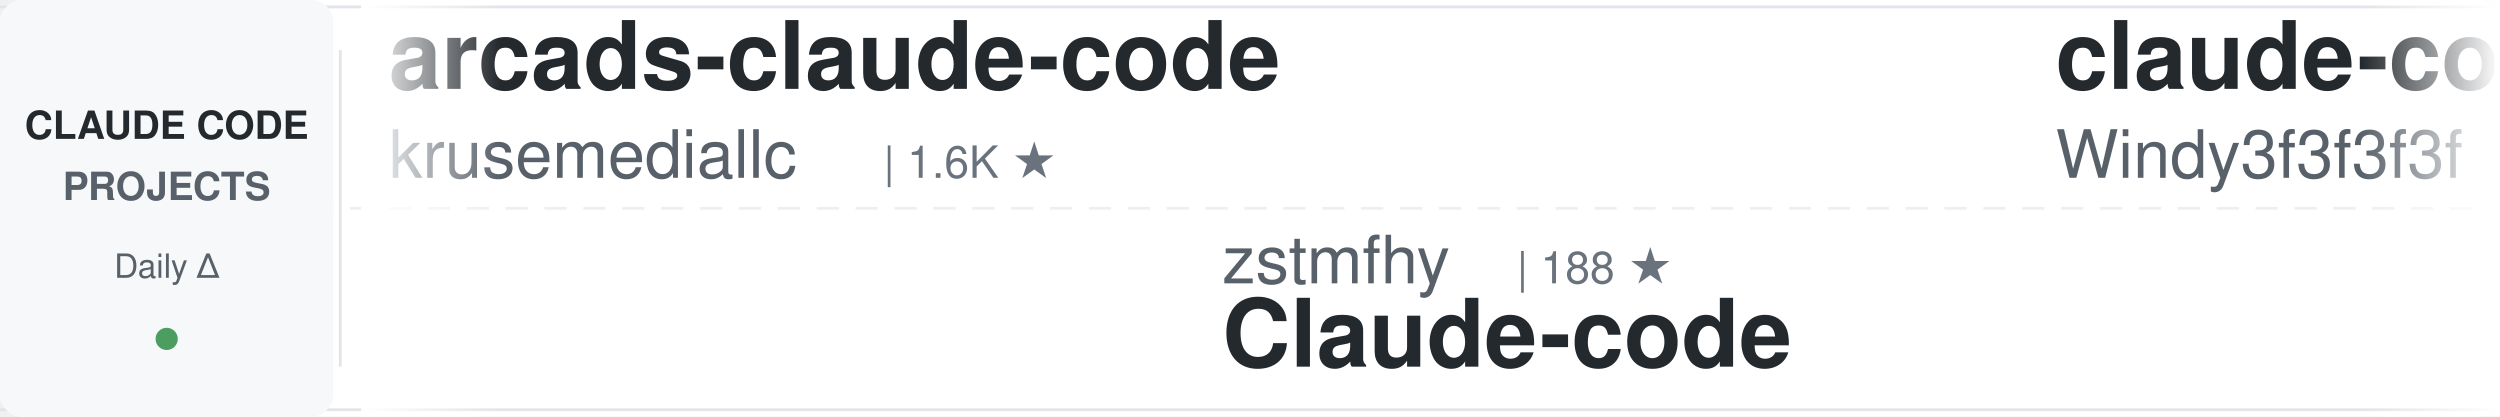
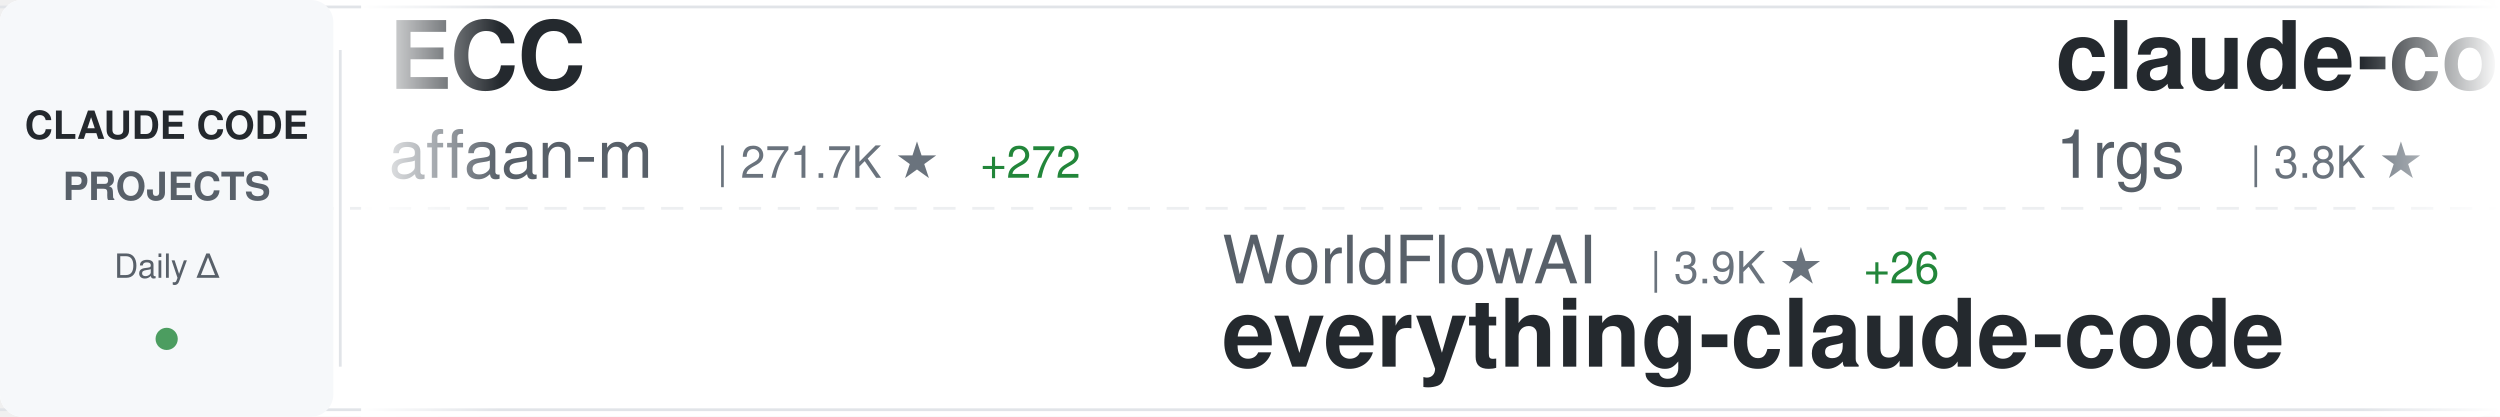
<svg xmlns="http://www.w3.org/2000/svg" width="900" height="150">
  <defs>
    <linearGradient id="awesomeLeftFade" x1="0%" y1="0%" x2="100%" y2="0%">
      <stop offset="0%" style="stop-color:#ffffff;stop-opacity:1" />
      <stop offset="100%" style="stop-color:#ffffff;stop-opacity:0" />
    </linearGradient>
    <linearGradient id="awesomeRightFade" x1="0%" y1="0%" x2="100%" y2="0%">
      <stop offset="0%" style="stop-color:#ffffff;stop-opacity:0" />
      <stop offset="100%" style="stop-color:#ffffff;stop-opacity:1" />
    </linearGradient>
  </defs>
  <rect width="900" height="150" fill="#ffffff" rx="8" />
  <rect x="0" y="2" width="900" height="1" fill="#e1e4e8" />
  <rect x="0" y="147" width="900" height="1" fill="#e1e4e8" />
  <line x1="0" y1="75" x2="900" y2="75" stroke="#e1e4e8" stroke-width="1" stroke-dasharray="8 6" opacity="0.6" />
  <rect x="0" y="0" width="120" height="150" fill="#f6f8fa" rx="8" />
  <text x="60" y="50" font-family="-apple-system, BlinkMacSystemFont, 'Segoe UI', Helvetica, Arial, sans-serif" font-size="14" font-weight="600" fill="#24292e" text-anchor="middle">CLAUDE CODE</text>
  <text x="60" y="72" font-family="-apple-system, BlinkMacSystemFont, 'Segoe UI', Helvetica, Arial, sans-serif" font-size="14" font-weight="600" fill="#586069" text-anchor="middle">PROJECTS</text>
  <text x="60" y="100" font-family="-apple-system, BlinkMacSystemFont, 'Segoe UI', Helvetica, Arial, sans-serif" font-size="12" font-weight="500" fill="#586069" text-anchor="middle">Daily Δ</text>
  <circle cx="60" cy="122" r="4" fill="#22863a" opacity="0.8" />
  <rect x="122" y="18" width="1" height="114" fill="#e1e4e8" />
  <clipPath id="awesomeTickerClip">
    <rect x="130" y="0" width="770" height="150" />
  </clipPath>
  <g clip-path="url(#awesomeTickerClip)">
    <g id="awesomeTickerItems">
      <animateTransform attributeName="transform" attributeType="XML" type="translate" from="0 0" to="-3000 0" dur="54s" repeatCount="indefinite" />
      <g transform="translate(0, 0)">
-         <text x="140" y="32" font-family="-apple-system, BlinkMacSystemFont, 'Segoe UI', Helvetica, Arial, sans-serif" font-size="34" font-weight="600" fill="#24292e">arcads-claude-code</text>
-         <text x="140" y="64" font-family="-apple-system, BlinkMacSystemFont, 'Segoe UI', Helvetica, Arial, sans-serif" font-size="24" font-weight="400" fill="#586069">krusemediallc</text>
-         <text x="318" y="64" font-family="-apple-system, BlinkMacSystemFont, 'Segoe UI', Helvetica, Arial, sans-serif" font-size="16" font-weight="500" fill="#6a737d">| 1.6K ★</text>
+         <text x="140" y="32" font-family="-apple-system, BlinkMacSystemFont, 'Segoe UI', Helvetica, Arial, sans-serif" font-size="34" font-weight="600" fill="#24292e">ECC</text>
+         <text x="140" y="64" font-family="-apple-system, BlinkMacSystemFont, 'Segoe UI', Helvetica, Arial, sans-serif" font-size="24" font-weight="400" fill="#586069">affaan-m</text>
+         <text x="258" y="64" font-family="-apple-system, BlinkMacSystemFont, 'Segoe UI', Helvetica, Arial, sans-serif" font-size="16" font-weight="500" fill="#6a737d">| 271.7K ★</text>
+         <text x="353" y="64" font-family="-apple-system, BlinkMacSystemFont, 'Segoe UI', Helvetica, Arial, sans-serif" font-size="16" font-weight="500" fill="#22863a"> +272</text>
      </g>
      <g transform="translate(300, 0)">
-         <text x="140" y="102" font-family="-apple-system, BlinkMacSystemFont, 'Segoe UI', Helvetica, Arial, sans-serif" font-size="24" font-weight="400" fill="#586069">zstmfhy</text>
-         <text x="246" y="102" font-family="-apple-system, BlinkMacSystemFont, 'Segoe UI', Helvetica, Arial, sans-serif" font-size="16" font-weight="500" fill="#6a737d">| 188 ★</text>
-         <text x="140" y="132" font-family="-apple-system, BlinkMacSystemFont, 'Segoe UI', Helvetica, Arial, sans-serif" font-size="34" font-weight="600" fill="#24292e">Claude-code</text>
+         <text x="140" y="102" font-family="-apple-system, BlinkMacSystemFont, 'Segoe UI', Helvetica, Arial, sans-serif" font-size="24" font-weight="400" fill="#586069">WorldFlowAI</text>
+         <text x="294" y="102" font-family="-apple-system, BlinkMacSystemFont, 'Segoe UI', Helvetica, Arial, sans-serif" font-size="16" font-weight="500" fill="#6a737d">| 3.9K ★</text>
+         <text x="371" y="102" font-family="-apple-system, BlinkMacSystemFont, 'Segoe UI', Helvetica, Arial, sans-serif" font-size="16" font-weight="500" fill="#22863a"> +26</text>
+         <text x="140" y="132" font-family="-apple-system, BlinkMacSystemFont, 'Segoe UI', Helvetica, Arial, sans-serif" font-size="34" font-weight="600" fill="#24292e">everything-claude-code</text>
      </g>
      <g transform="translate(600, 0)">
-         <text x="140" y="32" font-family="-apple-system, BlinkMacSystemFont, 'Segoe UI', Helvetica, Arial, sans-serif" font-size="34" font-weight="600" fill="#24292e">claude-code-from-scratch</text>
-         <text x="140" y="64" font-family="-apple-system, BlinkMacSystemFont, 'Segoe UI', Helvetica, Arial, sans-serif" font-size="24" font-weight="400" fill="#586069">Windy3f3f3f3f</text>
-         <text x="318" y="64" font-family="-apple-system, BlinkMacSystemFont, 'Segoe UI', Helvetica, Arial, sans-serif" font-size="16" font-weight="500" fill="#6a737d">| 2.7K ★</text>
+         <text x="140" y="32" font-family="-apple-system, BlinkMacSystemFont, 'Segoe UI', Helvetica, Arial, sans-serif" font-size="34" font-weight="600" fill="#24292e">claude-code-proxy</text>
+         <text x="140" y="64" font-family="-apple-system, BlinkMacSystemFont, 'Segoe UI', Helvetica, Arial, sans-serif" font-size="24" font-weight="400" fill="#586069">1rgs</text>
+         <text x="210" y="64" font-family="-apple-system, BlinkMacSystemFont, 'Segoe UI', Helvetica, Arial, sans-serif" font-size="16" font-weight="500" fill="#6a737d">| 3.8K ★</text>
      </g>
      <g transform="translate(900, 0)">
-         <text x="140" y="102" font-family="-apple-system, BlinkMacSystemFont, 'Segoe UI', Helvetica, Arial, sans-serif" font-size="24" font-weight="400" fill="#586069">liuup</text>
-         <text x="222" y="102" font-family="-apple-system, BlinkMacSystemFont, 'Segoe UI', Helvetica, Arial, sans-serif" font-size="16" font-weight="500" fill="#6a737d">| 4.0K ★</text>
-         <text x="140" y="132" font-family="-apple-system, BlinkMacSystemFont, 'Segoe UI', Helvetica, Arial, sans-serif" font-size="34" font-weight="600" fill="#24292e">claude-code-analysis</text>
+         <text x="140" y="102" font-family="-apple-system, BlinkMacSystemFont, 'Segoe UI', Helvetica, Arial, sans-serif" font-size="24" font-weight="400" fill="#586069">alejandrobalderas</text>
+         <text x="366" y="102" font-family="-apple-system, BlinkMacSystemFont, 'Segoe UI', Helvetica, Arial, sans-serif" font-size="16" font-weight="500" fill="#6a737d">| 3.0K ★</text>
+         <text x="140" y="132" font-family="-apple-system, BlinkMacSystemFont, 'Segoe UI', Helvetica, Arial, sans-serif" font-size="34" font-weight="600" fill="#24292e">claude-code-from-source</text>
      </g>
      <g transform="translate(1200, 0)">
-         <text x="140" y="32" font-family="-apple-system, BlinkMacSystemFont, 'Segoe UI', Helvetica, Arial, sans-serif" font-size="34" font-weight="600" fill="#24292e">Claude-code</text>
-         <text x="140" y="64" font-family="-apple-system, BlinkMacSystemFont, 'Segoe UI', Helvetica, Arial, sans-serif" font-size="24" font-weight="400" fill="#586069">fazxes</text>
-         <text x="234" y="64" font-family="-apple-system, BlinkMacSystemFont, 'Segoe UI', Helvetica, Arial, sans-serif" font-size="16" font-weight="500" fill="#6a737d">| 245 ★</text>
+         <text x="140" y="32" font-family="-apple-system, BlinkMacSystemFont, 'Segoe UI', Helvetica, Arial, sans-serif" font-size="34" font-weight="600" fill="#24292e">claude-code-settings</text>
+         <text x="140" y="64" font-family="-apple-system, BlinkMacSystemFont, 'Segoe UI', Helvetica, Arial, sans-serif" font-size="24" font-weight="400" fill="#586069">feiskyer</text>
+         <text x="258" y="64" font-family="-apple-system, BlinkMacSystemFont, 'Segoe UI', Helvetica, Arial, sans-serif" font-size="16" font-weight="500" fill="#6a737d">| 1.7K ★</text>
      </g>
      <g transform="translate(1500, 0)">
-         <text x="140" y="102" font-family="-apple-system, BlinkMacSystemFont, 'Segoe UI', Helvetica, Arial, sans-serif" font-size="24" font-weight="400" fill="#586069">anthropics</text>
-         <text x="282" y="102" font-family="-apple-system, BlinkMacSystemFont, 'Segoe UI', Helvetica, Arial, sans-serif" font-size="16" font-weight="500" fill="#6a737d">| 6.3K ★</text>
-         <text x="140" y="132" font-family="-apple-system, BlinkMacSystemFont, 'Segoe UI', Helvetica, Arial, sans-serif" font-size="34" font-weight="600" fill="#24292e">claude-code-security-rev...</text>
+         <text x="140" y="102" font-family="-apple-system, BlinkMacSystemFont, 'Segoe UI', Helvetica, Arial, sans-serif" font-size="24" font-weight="400" fill="#586069">andrew-kramer-inno</text>
+         <text x="378" y="102" font-family="-apple-system, BlinkMacSystemFont, 'Segoe UI', Helvetica, Arial, sans-serif" font-size="16" font-weight="500" fill="#6a737d">| 595 ★</text>
+         <text x="140" y="132" font-family="-apple-system, BlinkMacSystemFont, 'Segoe UI', Helvetica, Arial, sans-serif" font-size="34" font-weight="600" fill="#24292e">claude-code-source-build</text>
      </g>
      <g transform="translate(1800, 0)">
-         <text x="140" y="32" font-family="-apple-system, BlinkMacSystemFont, 'Segoe UI', Helvetica, Arial, sans-serif" font-size="34" font-weight="600" fill="#24292e">claude-code-from-source</text>
-         <text x="140" y="64" font-family="-apple-system, BlinkMacSystemFont, 'Segoe UI', Helvetica, Arial, sans-serif" font-size="24" font-weight="400" fill="#586069">alejandrobalderas</text>
-         <text x="366" y="64" font-family="-apple-system, BlinkMacSystemFont, 'Segoe UI', Helvetica, Arial, sans-serif" font-size="16" font-weight="500" fill="#6a737d">| 3.0K ★</text>
+         <text x="140" y="32" font-family="-apple-system, BlinkMacSystemFont, 'Segoe UI', Helvetica, Arial, sans-serif" font-size="34" font-weight="600" fill="#24292e">ralph-claude-code</text>
+         <text x="140" y="64" font-family="-apple-system, BlinkMacSystemFont, 'Segoe UI', Helvetica, Arial, sans-serif" font-size="24" font-weight="400" fill="#586069">frankbria</text>
+         <text x="270" y="64" font-family="-apple-system, BlinkMacSystemFont, 'Segoe UI', Helvetica, Arial, sans-serif" font-size="16" font-weight="500" fill="#6a737d">| 9.6K ★</text>
      </g>
      <g transform="translate(2100, 0)">
-         <text x="140" y="102" font-family="-apple-system, BlinkMacSystemFont, 'Segoe UI', Helvetica, Arial, sans-serif" font-size="24" font-weight="400" fill="#586069">nicedreamzapp</text>
-         <text x="318" y="102" font-family="-apple-system, BlinkMacSystemFont, 'Segoe UI', Helvetica, Arial, sans-serif" font-size="16" font-weight="500" fill="#6a737d">| 3.3K ★</text>
-         <text x="140" y="132" font-family="-apple-system, BlinkMacSystemFont, 'Segoe UI', Helvetica, Arial, sans-serif" font-size="34" font-weight="600" fill="#24292e">claude-code-local</text>
+         <text x="140" y="102" font-family="-apple-system, BlinkMacSystemFont, 'Segoe UI', Helvetica, Arial, sans-serif" font-size="24" font-weight="400" fill="#586069">JrCx7scC</text>
+         <text x="258" y="102" font-family="-apple-system, BlinkMacSystemFont, 'Segoe UI', Helvetica, Arial, sans-serif" font-size="16" font-weight="500" fill="#6a737d">| 376 ★</text>
+         <text x="140" y="132" font-family="-apple-system, BlinkMacSystemFont, 'Segoe UI', Helvetica, Arial, sans-serif" font-size="34" font-weight="600" fill="#24292e">claude-code-source</text>
      </g>
      <g transform="translate(2400, 0)">
-         <text x="140" y="32" font-family="-apple-system, BlinkMacSystemFont, 'Segoe UI', Helvetica, Arial, sans-serif" font-size="34" font-weight="600" fill="#24292e">claude-code-tips</text>
-         <text x="140" y="64" font-family="-apple-system, BlinkMacSystemFont, 'Segoe UI', Helvetica, Arial, sans-serif" font-size="24" font-weight="400" fill="#586069">ykdojo</text>
-         <text x="234" y="64" font-family="-apple-system, BlinkMacSystemFont, 'Segoe UI', Helvetica, Arial, sans-serif" font-size="16" font-weight="500" fill="#6a737d">| 10.2K ★</text>
-         <text x="320" y="64" font-family="-apple-system, BlinkMacSystemFont, 'Segoe UI', Helvetica, Arial, sans-serif" font-size="16" font-weight="500" fill="#cb2431"> -1</text>
+         <text x="140" y="32" font-family="-apple-system, BlinkMacSystemFont, 'Segoe UI', Helvetica, Arial, sans-serif" font-size="34" font-weight="600" fill="#24292e">claude-code-local</text>
+         <text x="140" y="64" font-family="-apple-system, BlinkMacSystemFont, 'Segoe UI', Helvetica, Arial, sans-serif" font-size="24" font-weight="400" fill="#586069">nicedreamzapp</text>
+         <text x="318" y="64" font-family="-apple-system, BlinkMacSystemFont, 'Segoe UI', Helvetica, Arial, sans-serif" font-size="16" font-weight="500" fill="#6a737d">| 3.3K ★</text>
+         <text x="395" y="64" font-family="-apple-system, BlinkMacSystemFont, 'Segoe UI', Helvetica, Arial, sans-serif" font-size="16" font-weight="500" fill="#22863a"> +1</text>
      </g>
      <g transform="translate(2700, 0)">
-         <text x="140" y="102" font-family="-apple-system, BlinkMacSystemFont, 'Segoe UI', Helvetica, Arial, sans-serif" font-size="24" font-weight="400" fill="#586069">OneRedOak</text>
-         <text x="270" y="102" font-family="-apple-system, BlinkMacSystemFont, 'Segoe UI', Helvetica, Arial, sans-serif" font-size="16" font-weight="500" fill="#6a737d">| 3.9K ★</text>
-         <text x="140" y="132" font-family="-apple-system, BlinkMacSystemFont, 'Segoe UI', Helvetica, Arial, sans-serif" font-size="34" font-weight="600" fill="#24292e">claude-code-workflows</text>
+         <text x="140" y="102" font-family="-apple-system, BlinkMacSystemFont, 'Segoe UI', Helvetica, Arial, sans-serif" font-size="24" font-weight="400" fill="#586069">ykdojo</text>
+         <text x="234" y="102" font-family="-apple-system, BlinkMacSystemFont, 'Segoe UI', Helvetica, Arial, sans-serif" font-size="16" font-weight="500" fill="#6a737d">| 10.2K ★</text>
+         <text x="320" y="102" font-family="-apple-system, BlinkMacSystemFont, 'Segoe UI', Helvetica, Arial, sans-serif" font-size="16" font-weight="500" fill="#22863a"> +1</text>
+         <text x="140" y="132" font-family="-apple-system, BlinkMacSystemFont, 'Segoe UI', Helvetica, Arial, sans-serif" font-size="34" font-weight="600" fill="#24292e">claude-code-tips</text>
      </g>
      <g transform="translate(3000, 0)">
-         <text x="140" y="32" font-family="-apple-system, BlinkMacSystemFont, 'Segoe UI', Helvetica, Arial, sans-serif" font-size="34" font-weight="600" fill="#24292e">arcads-claude-code</text>
-         <text x="140" y="64" font-family="-apple-system, BlinkMacSystemFont, 'Segoe UI', Helvetica, Arial, sans-serif" font-size="24" font-weight="400" fill="#586069">krusemediallc</text>
-         <text x="318" y="64" font-family="-apple-system, BlinkMacSystemFont, 'Segoe UI', Helvetica, Arial, sans-serif" font-size="16" font-weight="500" fill="#6a737d">| 1.6K ★</text>
+         <text x="140" y="32" font-family="-apple-system, BlinkMacSystemFont, 'Segoe UI', Helvetica, Arial, sans-serif" font-size="34" font-weight="600" fill="#24292e">ECC</text>
+         <text x="140" y="64" font-family="-apple-system, BlinkMacSystemFont, 'Segoe UI', Helvetica, Arial, sans-serif" font-size="24" font-weight="400" fill="#586069">affaan-m</text>
+         <text x="258" y="64" font-family="-apple-system, BlinkMacSystemFont, 'Segoe UI', Helvetica, Arial, sans-serif" font-size="16" font-weight="500" fill="#6a737d">| 271.7K ★</text>
+         <text x="353" y="64" font-family="-apple-system, BlinkMacSystemFont, 'Segoe UI', Helvetica, Arial, sans-serif" font-size="16" font-weight="500" fill="#22863a"> +272</text>
      </g>
      <g transform="translate(3300, 0)">
-         <text x="140" y="102" font-family="-apple-system, BlinkMacSystemFont, 'Segoe UI', Helvetica, Arial, sans-serif" font-size="24" font-weight="400" fill="#586069">zstmfhy</text>
-         <text x="246" y="102" font-family="-apple-system, BlinkMacSystemFont, 'Segoe UI', Helvetica, Arial, sans-serif" font-size="16" font-weight="500" fill="#6a737d">| 188 ★</text>
-         <text x="140" y="132" font-family="-apple-system, BlinkMacSystemFont, 'Segoe UI', Helvetica, Arial, sans-serif" font-size="34" font-weight="600" fill="#24292e">Claude-code</text>
+         <text x="140" y="102" font-family="-apple-system, BlinkMacSystemFont, 'Segoe UI', Helvetica, Arial, sans-serif" font-size="24" font-weight="400" fill="#586069">WorldFlowAI</text>
+         <text x="294" y="102" font-family="-apple-system, BlinkMacSystemFont, 'Segoe UI', Helvetica, Arial, sans-serif" font-size="16" font-weight="500" fill="#6a737d">| 3.9K ★</text>
+         <text x="371" y="102" font-family="-apple-system, BlinkMacSystemFont, 'Segoe UI', Helvetica, Arial, sans-serif" font-size="16" font-weight="500" fill="#22863a"> +26</text>
+         <text x="140" y="132" font-family="-apple-system, BlinkMacSystemFont, 'Segoe UI', Helvetica, Arial, sans-serif" font-size="34" font-weight="600" fill="#24292e">everything-claude-code</text>
      </g>
      <g transform="translate(3600, 0)">
-         <text x="140" y="32" font-family="-apple-system, BlinkMacSystemFont, 'Segoe UI', Helvetica, Arial, sans-serif" font-size="34" font-weight="600" fill="#24292e">claude-code-from-scratch</text>
-         <text x="140" y="64" font-family="-apple-system, BlinkMacSystemFont, 'Segoe UI', Helvetica, Arial, sans-serif" font-size="24" font-weight="400" fill="#586069">Windy3f3f3f3f</text>
-         <text x="318" y="64" font-family="-apple-system, BlinkMacSystemFont, 'Segoe UI', Helvetica, Arial, sans-serif" font-size="16" font-weight="500" fill="#6a737d">| 2.7K ★</text>
+         <text x="140" y="32" font-family="-apple-system, BlinkMacSystemFont, 'Segoe UI', Helvetica, Arial, sans-serif" font-size="34" font-weight="600" fill="#24292e">claude-code-proxy</text>
+         <text x="140" y="64" font-family="-apple-system, BlinkMacSystemFont, 'Segoe UI', Helvetica, Arial, sans-serif" font-size="24" font-weight="400" fill="#586069">1rgs</text>
+         <text x="210" y="64" font-family="-apple-system, BlinkMacSystemFont, 'Segoe UI', Helvetica, Arial, sans-serif" font-size="16" font-weight="500" fill="#6a737d">| 3.8K ★</text>
      </g>
      <g transform="translate(3900, 0)">
-         <text x="140" y="102" font-family="-apple-system, BlinkMacSystemFont, 'Segoe UI', Helvetica, Arial, sans-serif" font-size="24" font-weight="400" fill="#586069">liuup</text>
-         <text x="222" y="102" font-family="-apple-system, BlinkMacSystemFont, 'Segoe UI', Helvetica, Arial, sans-serif" font-size="16" font-weight="500" fill="#6a737d">| 4.0K ★</text>
-         <text x="140" y="132" font-family="-apple-system, BlinkMacSystemFont, 'Segoe UI', Helvetica, Arial, sans-serif" font-size="34" font-weight="600" fill="#24292e">claude-code-analysis</text>
+         <text x="140" y="102" font-family="-apple-system, BlinkMacSystemFont, 'Segoe UI', Helvetica, Arial, sans-serif" font-size="24" font-weight="400" fill="#586069">alejandrobalderas</text>
+         <text x="366" y="102" font-family="-apple-system, BlinkMacSystemFont, 'Segoe UI', Helvetica, Arial, sans-serif" font-size="16" font-weight="500" fill="#6a737d">| 3.0K ★</text>
+         <text x="140" y="132" font-family="-apple-system, BlinkMacSystemFont, 'Segoe UI', Helvetica, Arial, sans-serif" font-size="34" font-weight="600" fill="#24292e">claude-code-from-source</text>
      </g>
    </g>
  </g>
  <rect x="130" y="0" width="50" height="150" fill="url(#awesomeLeftFade)" />
  <rect x="850" y="0" width="50" height="150" fill="url(#awesomeRightFade)" />
</svg>
